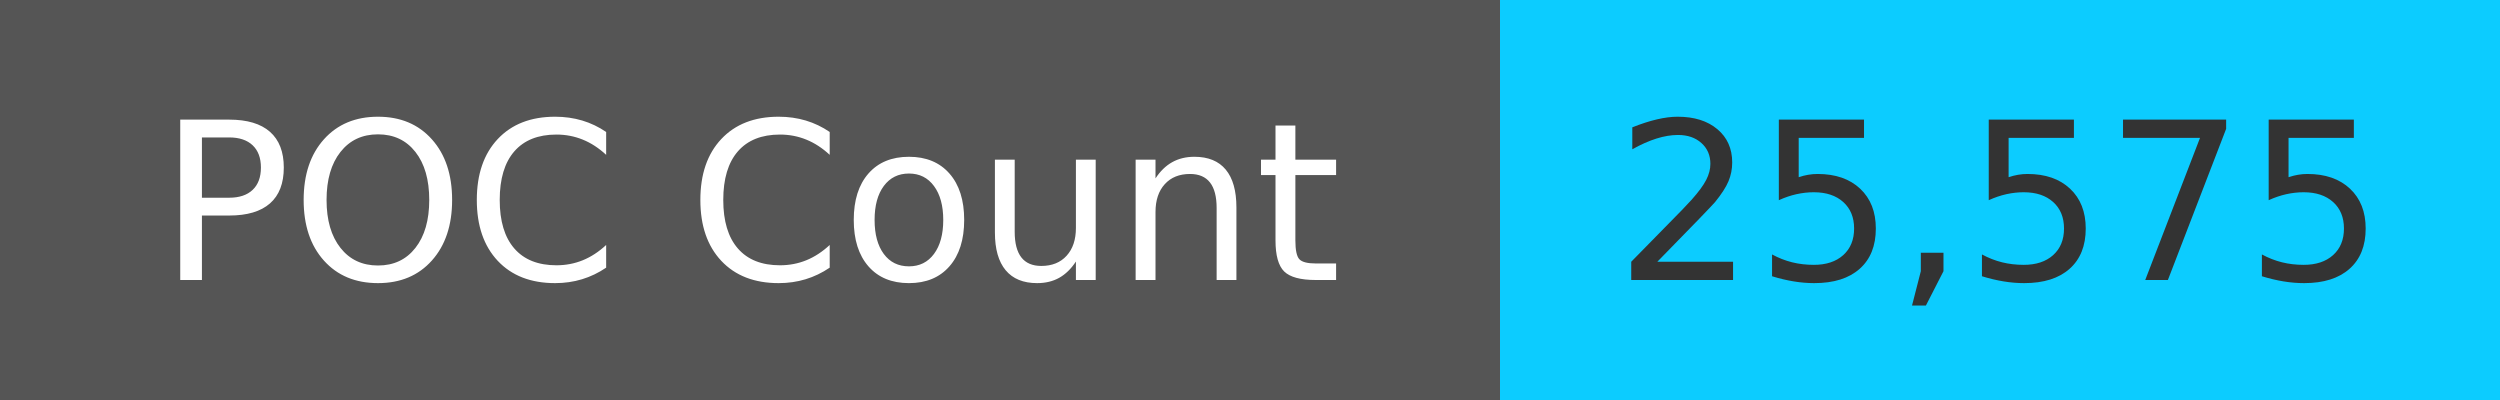
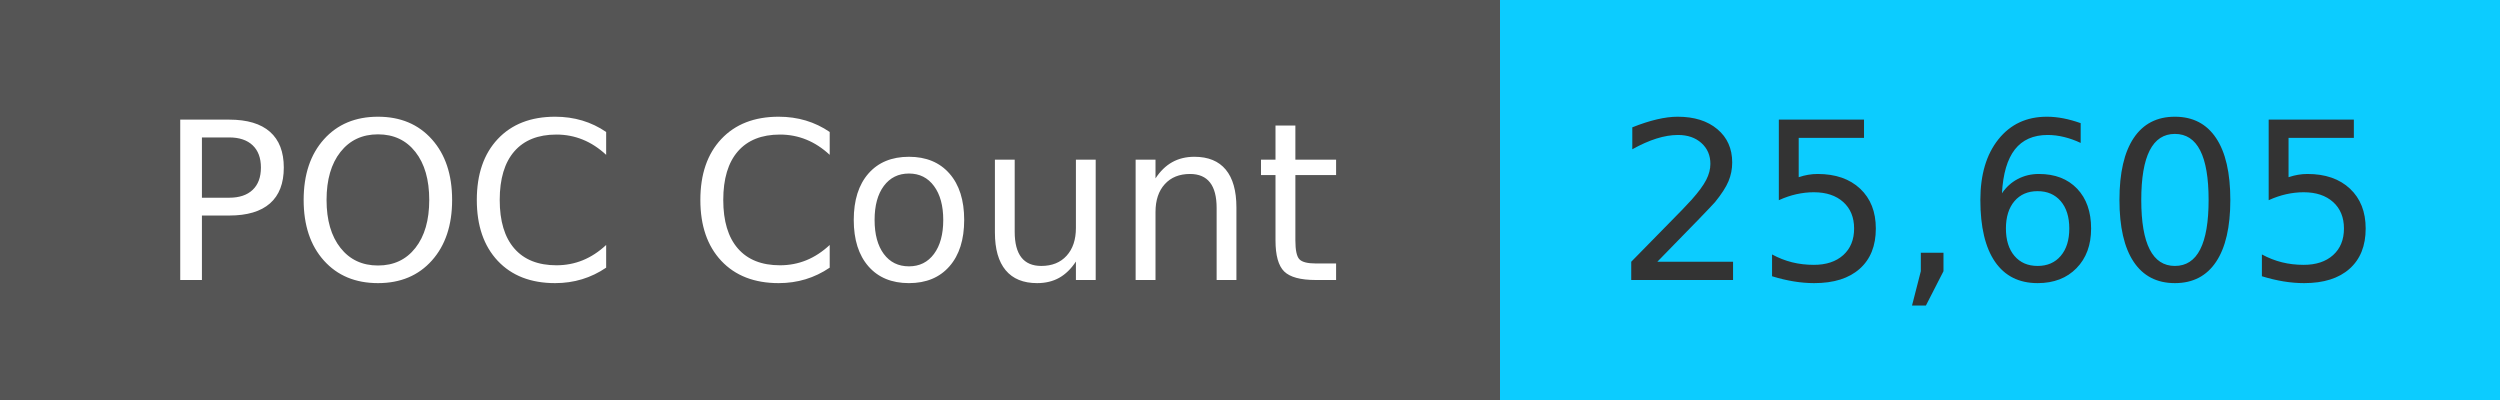
<svg xmlns="http://www.w3.org/2000/svg" width="125" height="20" role="img">
  <linearGradient id="s" x2="0" y2="100%">
    <stop offset="0" stop-color="#bbb" stop-opacity=".1" />
    <stop offset="1" stop-opacity=".1" />
  </linearGradient>
  <g>
    <rect width="75" height="20" fill="#555" />
    <rect x="75" width="267" height="20" fill="#0cccff" />
  </g>
  <g fill="#fff" text-anchor="middle" font-family="Verdana,Geneva,DejaVu Sans,sans-serif" text-rendering="geometricPrecision" font-size="110">
    <text x="375" y="140" transform="scale(.1)" fill="#fff">
            POC Count
        </text>
    <text x="1000" y="140" transform="scale(.1)" fill="#333">
-             25,575
+             25,605
        </text>
  </g>
</svg>
